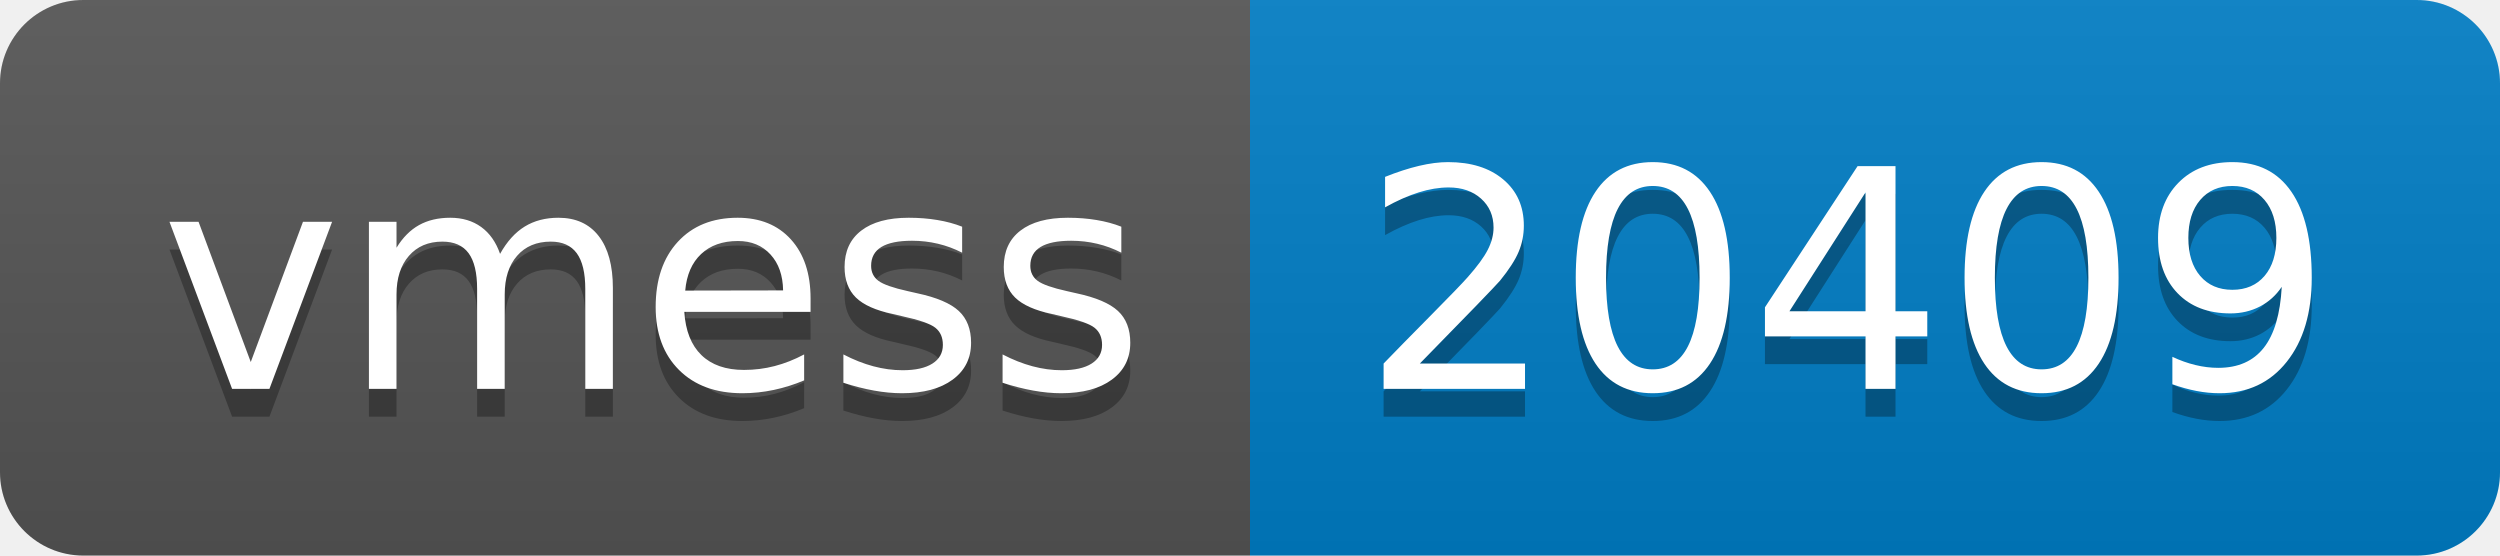
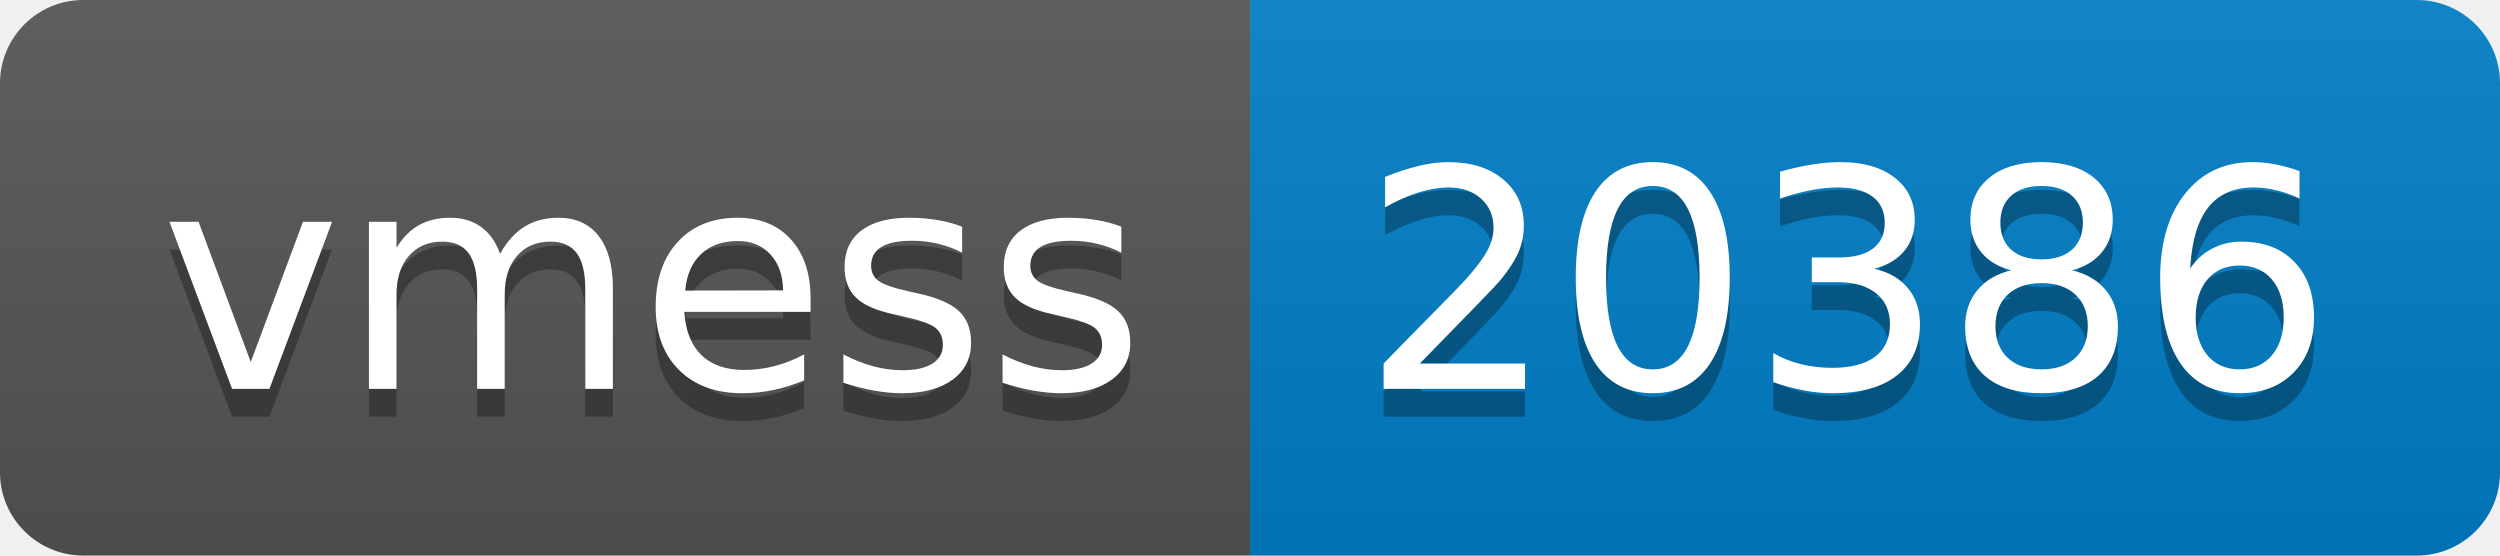
- <svg xmlns="http://www.w3.org/2000/svg" width="90" height="20" role="img" aria-label="vmess: 20409">
+ <svg xmlns="http://www.w3.org/2000/svg" width="90" height="20" role="img" aria-label="vmess: 20386">
  <linearGradient id="s" x2="0" y2="100%">
    <stop offset="0" stop-color="#bbb" stop-opacity=".1" />
    <stop offset="1" stop-opacity=".1" />
  </linearGradient>
  <clipPath id="r">
    <rect width="90" height="20" rx="3" fill="#fff" />
  </clipPath>
  <g clip-path="url(#r)">
    <rect width="45" height="20" fill="#555" />
    <rect x="45" width="45" height="20" fill="#007ec6" />
    <rect width="90" height="20" fill="url(#s)" />
  </g>
  <g fill="#fff" text-anchor="middle" font-family="Verdana,Geneva,DejaVu Sans,sans-serif" text-rendering="geometricPrecision" font-size="110">
    <text aria-hidden="true" x="235" y="150" fill="#010101" fill-opacity=".3" transform="scale(.1)" textLength="350">vmess</text>
    <text x="235" y="140" transform="scale(.1)" fill="#fff" textLength="350">vmess</text>
-     <text aria-hidden="true" x="665" y="150" fill="#010101" fill-opacity=".3" transform="scale(.1)" textLength="350">20409</text>
-     <text x="665" y="140" transform="scale(.1)" fill="#fff" textLength="350">20409</text>
+     <text aria-hidden="true" x="665" y="150" fill="#010101" fill-opacity=".3" transform="scale(.1)" textLength="350">20386</text>
+     <text x="665" y="140" transform="scale(.1)" fill="#fff" textLength="350">20386</text>
  </g>
</svg>
